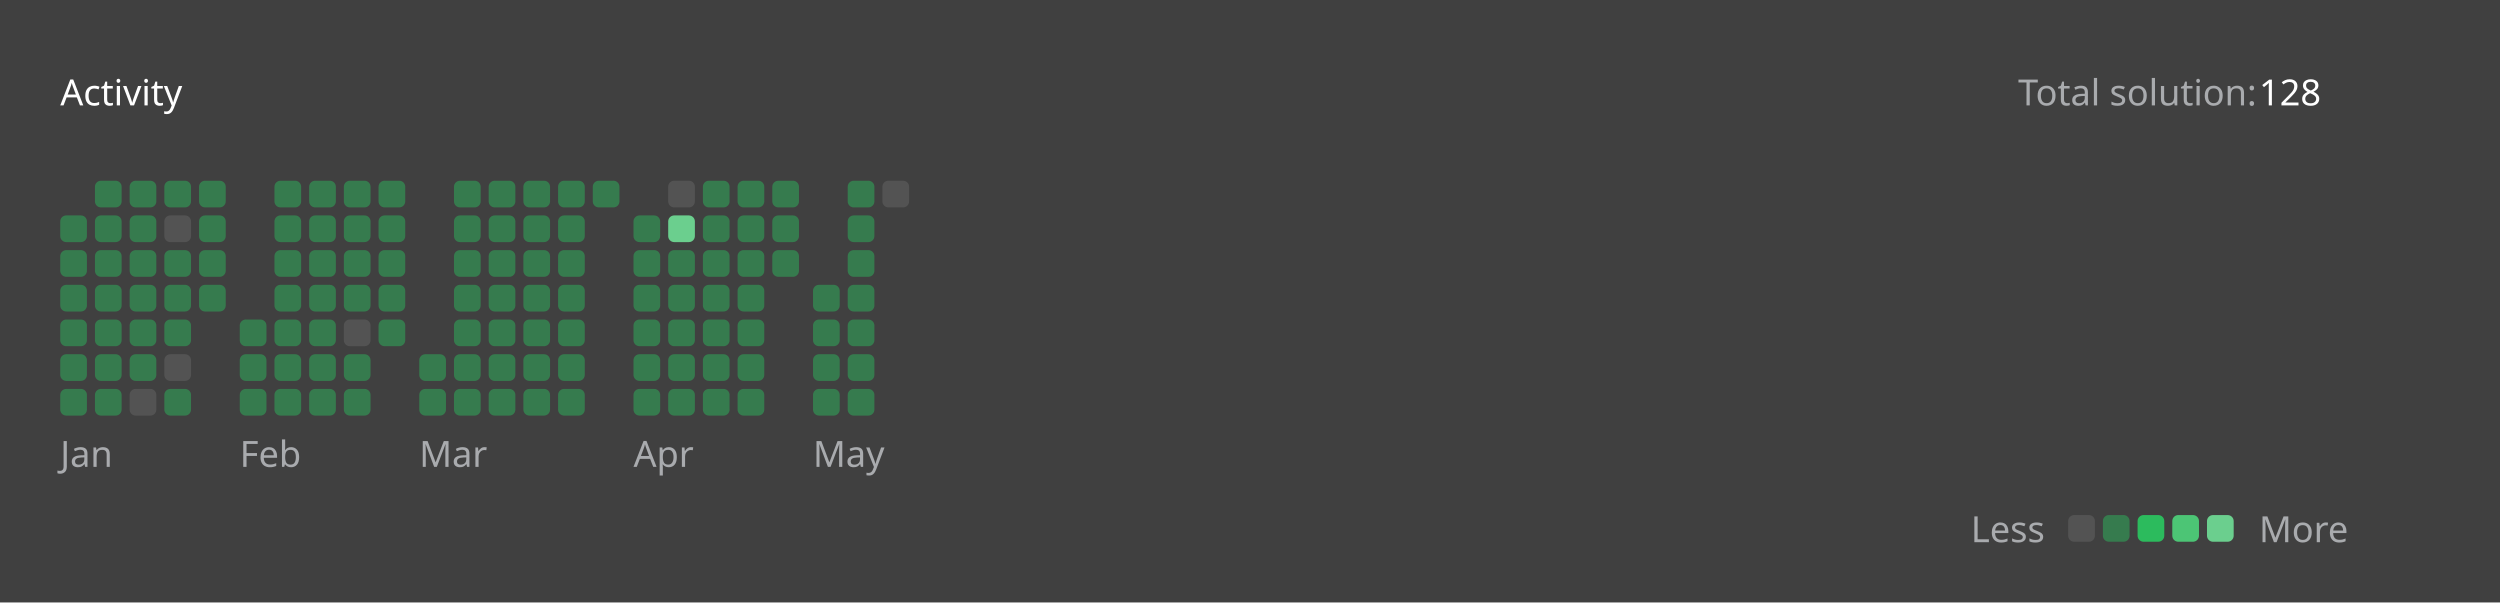
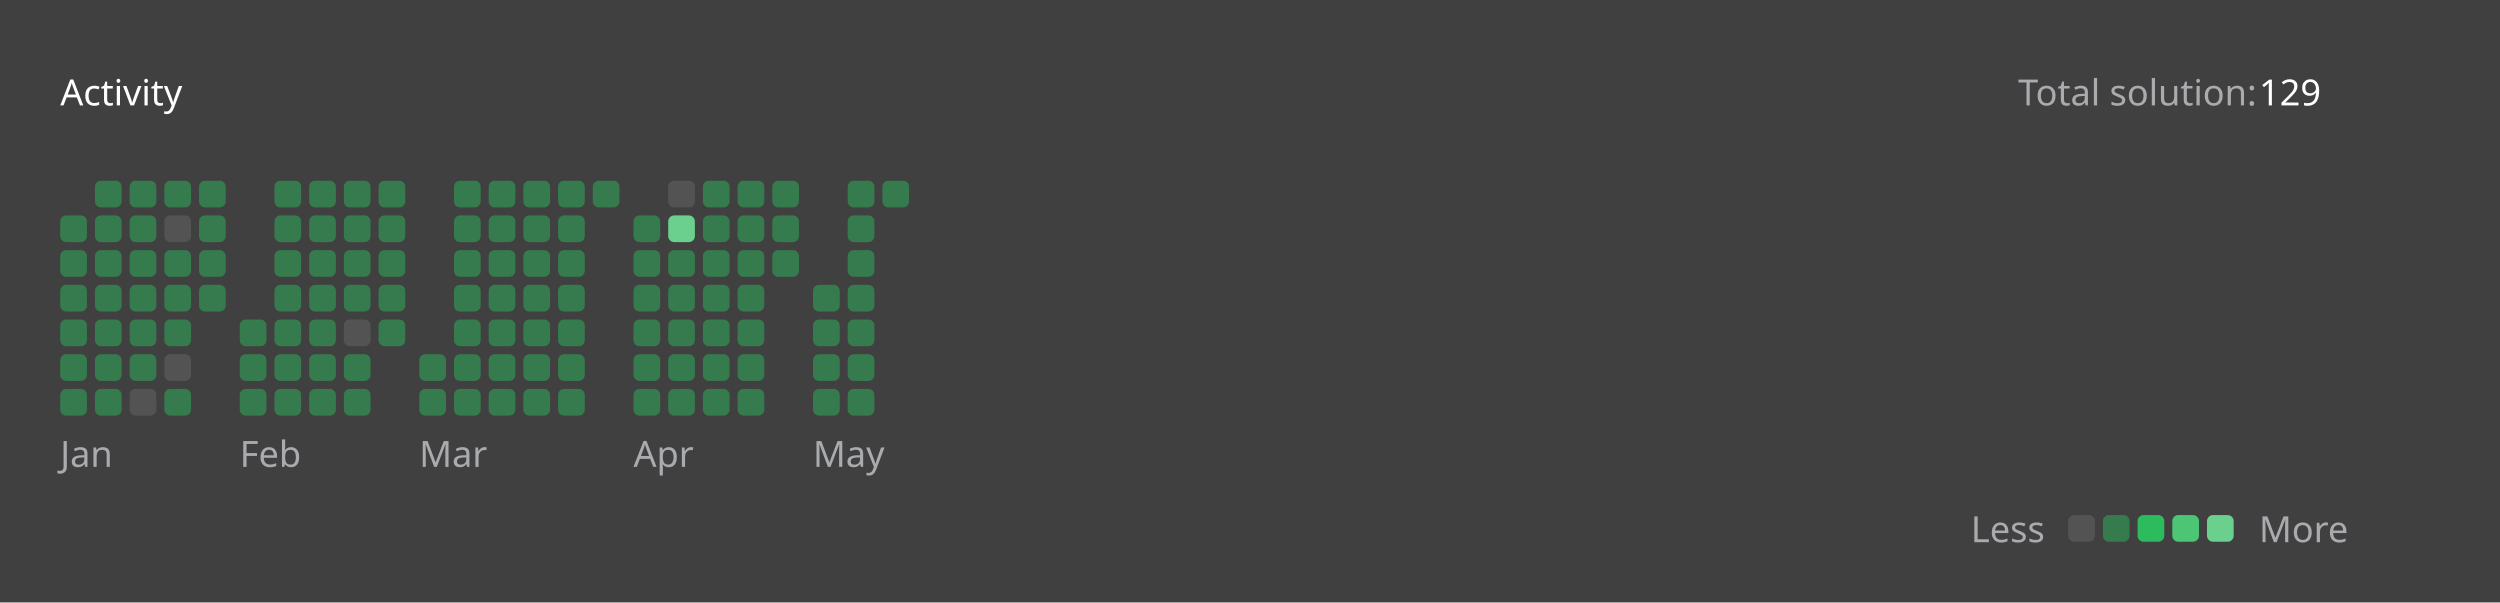
<svg xmlns="http://www.w3.org/2000/svg" version="1.1" height="200" width="830" viewBox="0 0 830 200">
  <style>*{font-family: "Segoe UI", Tahoma, Geneva, Verdana, sans-serif;}</style>
  <style>.title{font-weight: 500;font-size: 1rem;}</style>
  <style>.rotate-90{transform: rotate(-90deg);transform-origin: center;transform-box: fill-box;}</style>
  <style>.state{font-size: .75rem;}</style>
  <style>.light{color: #ffffff;fill: #ffffff;}</style>
  <style>.light-gray{color: #eff2f699;fill: #eff2f699;}</style>
  <style>.dark-gray{color: #ebebf54d;fill: #ebebf54d;}</style>
  <style>.gray{color: #747474;fill: #747474;}</style>
  <style>.orange{color: #ffa116;fill: #ffa116;}</style>
  <style>.background{color: #404040;fill: #404040;}</style>
  <style>.level-1-block{fill: #ffffff1a;}</style>
  <style>.level-2-block{fill: #2cb55d80;}</style>
  <style>.level-3-block{fill: #2cbb5dff;}</style>
  <style>.level-4-block{fill: #4cc575ff;}</style>
  <style>.level-5-block{fill: #6bcf8eff;}</style>
  <rect fill="#404040" x="0" y="0" width="830" height="200" rx="0.5rem" />
  <g text-anchor="start" text-decoration="1" class="title">
    <text x="20" y="35">
      <tspan class="light">Activity</tspan>
      <tspan class="orange" />
    </text>
  </g>
  <g class="state">
    <text x="670" y="35" class="light-gray"> Total solution: </text>
-     <text x="750" y="35" class="light"> 128 </text>
+     <text x="750" y="35" class="light"> 129 </text>
    <text x="678.88" y="180" class="light-gray" text-anchor="end">Less</text>
    <rect x="686.64" y="171" width="8.86" height="8.86" rx="2" ry="2" class="level-1-block" />
    <rect x="698.16" y="171" width="8.86" height="8.86" rx="2" ry="2" class="level-2-block" />
    <rect x="709.68" y="171" width="8.86" height="8.86" rx="2" ry="2" class="level-3-block" />
    <rect x="721.2" y="171" width="8.86" height="8.86" rx="2" ry="2" class="level-4-block" />
    <rect x="732.72" y="171" width="8.86" height="8.86" rx="2" ry="2" class="level-5-block" />
    <text x="750" y="180" class="light-gray">More</text>
  </g>
  <g x="20" y="60">
    <g x="20" y="60">
      <g x="20.0" y="60">
        <rect x="20.0" y="71.52" width="8.86" height="8.86" rx="2" ry="2" class="level-2-block" />
        <rect x="20.0" y="83.04" width="8.86" height="8.86" rx="2" ry="2" class="level-2-block" />
        <rect x="20.0" y="94.56" width="8.86" height="8.86" rx="2" ry="2" class="level-2-block" />
        <rect x="20.0" y="106.08" width="8.86" height="8.86" rx="2" ry="2" class="level-2-block" />
        <rect x="20.0" y="117.6" width="8.86" height="8.86" rx="2" ry="2" class="level-2-block" />
        <rect x="20.0" y="129.12" width="8.86" height="8.86" rx="2" ry="2" class="level-2-block" />
      </g>
      <g x="31.52" y="60">
        <rect x="31.52" y="60.0" width="8.86" height="8.86" rx="2" ry="2" class="level-2-block" />
        <rect x="31.52" y="71.52" width="8.86" height="8.86" rx="2" ry="2" class="level-2-block" />
        <rect x="31.52" y="83.04" width="8.86" height="8.86" rx="2" ry="2" class="level-2-block" />
        <rect x="31.52" y="94.56" width="8.86" height="8.86" rx="2" ry="2" class="level-2-block" />
        <rect x="31.52" y="106.08" width="8.86" height="8.86" rx="2" ry="2" class="level-2-block" />
        <rect x="31.52" y="117.6" width="8.86" height="8.86" rx="2" ry="2" class="level-2-block" />
        <rect x="31.52" y="129.12" width="8.86" height="8.86" rx="2" ry="2" class="level-2-block" />
      </g>
      <g x="43.04" y="60">
        <rect x="43.04" y="60.0" width="8.86" height="8.86" rx="2" ry="2" class="level-2-block" />
        <rect x="43.04" y="71.52" width="8.86" height="8.86" rx="2" ry="2" class="level-2-block" />
        <rect x="43.04" y="83.04" width="8.86" height="8.86" rx="2" ry="2" class="level-2-block" />
        <rect x="43.04" y="94.56" width="8.86" height="8.86" rx="2" ry="2" class="level-2-block" />
        <rect x="43.04" y="106.08" width="8.86" height="8.86" rx="2" ry="2" class="level-2-block" />
        <rect x="43.04" y="117.6" width="8.86" height="8.86" rx="2" ry="2" class="level-2-block" />
        <rect x="43.04" y="129.12" width="8.86" height="8.86" rx="2" ry="2" class="level-1-block" />
      </g>
      <g x="54.56" y="60">
        <rect x="54.56" y="60.0" width="8.86" height="8.86" rx="2" ry="2" class="level-2-block" />
        <rect x="54.56" y="71.52" width="8.86" height="8.86" rx="2" ry="2" class="level-1-block" />
        <rect x="54.56" y="83.04" width="8.86" height="8.86" rx="2" ry="2" class="level-2-block" />
        <rect x="54.56" y="94.56" width="8.86" height="8.86" rx="2" ry="2" class="level-2-block" />
        <rect x="54.56" y="106.08" width="8.86" height="8.86" rx="2" ry="2" class="level-2-block" />
        <rect x="54.56" y="117.6" width="8.86" height="8.86" rx="2" ry="2" class="level-1-block" />
        <rect x="54.56" y="129.12" width="8.86" height="8.86" rx="2" ry="2" class="level-2-block" />
      </g>
      <g x="66.08" y="60">
        <rect x="66.08" y="60.0" width="8.86" height="8.86" rx="2" ry="2" class="level-2-block" />
        <rect x="66.08" y="71.52" width="8.86" height="8.86" rx="2" ry="2" class="level-2-block" />
        <rect x="66.08" y="83.04" width="8.86" height="8.86" rx="2" ry="2" class="level-2-block" />
        <rect x="66.08" y="94.56" width="8.86" height="8.86" rx="2" ry="2" class="level-2-block" />
      </g>
      <text x="20.0" y="155" class="light-gray state">Jan</text>
    </g>
  </g>
  <g x="79.6" y="60">
    <g x="79.6" y="60">
      <g x="79.6" y="60">
        <rect x="79.6" y="106.08" width="8.86" height="8.86" rx="2" ry="2" class="level-2-block" />
        <rect x="79.6" y="117.6" width="8.86" height="8.86" rx="2" ry="2" class="level-2-block" />
        <rect x="79.6" y="129.12" width="8.86" height="8.86" rx="2" ry="2" class="level-2-block" />
      </g>
      <g x="91.12" y="60">
        <rect x="91.12" y="60.0" width="8.86" height="8.86" rx="2" ry="2" class="level-2-block" />
        <rect x="91.12" y="71.52" width="8.86" height="8.86" rx="2" ry="2" class="level-2-block" />
        <rect x="91.12" y="83.04" width="8.86" height="8.86" rx="2" ry="2" class="level-2-block" />
        <rect x="91.12" y="94.56" width="8.86" height="8.86" rx="2" ry="2" class="level-2-block" />
        <rect x="91.12" y="106.08" width="8.86" height="8.86" rx="2" ry="2" class="level-2-block" />
        <rect x="91.12" y="117.6" width="8.86" height="8.86" rx="2" ry="2" class="level-2-block" />
        <rect x="91.12" y="129.12" width="8.86" height="8.86" rx="2" ry="2" class="level-2-block" />
      </g>
      <g x="102.64" y="60">
        <rect x="102.64" y="60.0" width="8.86" height="8.86" rx="2" ry="2" class="level-2-block" />
        <rect x="102.64" y="71.52" width="8.86" height="8.86" rx="2" ry="2" class="level-2-block" />
        <rect x="102.64" y="83.04" width="8.86" height="8.86" rx="2" ry="2" class="level-2-block" />
        <rect x="102.64" y="94.56" width="8.86" height="8.86" rx="2" ry="2" class="level-2-block" />
        <rect x="102.64" y="106.08" width="8.86" height="8.86" rx="2" ry="2" class="level-2-block" />
        <rect x="102.64" y="117.6" width="8.86" height="8.86" rx="2" ry="2" class="level-2-block" />
        <rect x="102.64" y="129.12" width="8.86" height="8.86" rx="2" ry="2" class="level-2-block" />
      </g>
      <g x="114.16" y="60">
        <rect x="114.16" y="60.0" width="8.86" height="8.86" rx="2" ry="2" class="level-2-block" />
        <rect x="114.16" y="71.52" width="8.86" height="8.86" rx="2" ry="2" class="level-2-block" />
        <rect x="114.16" y="83.04" width="8.86" height="8.86" rx="2" ry="2" class="level-2-block" />
        <rect x="114.16" y="94.56" width="8.86" height="8.86" rx="2" ry="2" class="level-2-block" />
        <rect x="114.16" y="106.08" width="8.86" height="8.86" rx="2" ry="2" class="level-1-block" />
        <rect x="114.16" y="117.6" width="8.86" height="8.86" rx="2" ry="2" class="level-2-block" />
        <rect x="114.16" y="129.12" width="8.86" height="8.86" rx="2" ry="2" class="level-2-block" />
      </g>
      <g x="125.68" y="60">
        <rect x="125.68" y="60.0" width="8.86" height="8.86" rx="2" ry="2" class="level-2-block" />
        <rect x="125.68" y="71.52" width="8.86" height="8.86" rx="2" ry="2" class="level-2-block" />
        <rect x="125.68" y="83.04" width="8.86" height="8.86" rx="2" ry="2" class="level-2-block" />
        <rect x="125.68" y="94.56" width="8.86" height="8.86" rx="2" ry="2" class="level-2-block" />
        <rect x="125.68" y="106.08" width="8.86" height="8.86" rx="2" ry="2" class="level-2-block" />
      </g>
      <text x="79.6" y="155" class="light-gray state">Feb</text>
    </g>
  </g>
  <g x="139.2" y="60">
    <g x="139.2" y="60">
      <g x="139.2" y="60">
        <rect x="139.2" y="117.6" width="8.86" height="8.86" rx="2" ry="2" class="level-2-block" />
        <rect x="139.2" y="129.12" width="8.86" height="8.86" rx="2" ry="2" class="level-2-block" />
      </g>
      <g x="150.72" y="60">
        <rect x="150.72" y="60.0" width="8.86" height="8.86" rx="2" ry="2" class="level-2-block" />
        <rect x="150.72" y="71.52" width="8.86" height="8.86" rx="2" ry="2" class="level-2-block" />
        <rect x="150.72" y="83.04" width="8.86" height="8.86" rx="2" ry="2" class="level-2-block" />
        <rect x="150.72" y="94.56" width="8.86" height="8.86" rx="2" ry="2" class="level-2-block" />
        <rect x="150.72" y="106.08" width="8.86" height="8.86" rx="2" ry="2" class="level-2-block" />
        <rect x="150.72" y="117.6" width="8.86" height="8.86" rx="2" ry="2" class="level-2-block" />
        <rect x="150.72" y="129.12" width="8.86" height="8.86" rx="2" ry="2" class="level-2-block" />
      </g>
      <g x="162.24" y="60">
        <rect x="162.24" y="60.0" width="8.86" height="8.86" rx="2" ry="2" class="level-2-block" />
        <rect x="162.24" y="71.52" width="8.86" height="8.86" rx="2" ry="2" class="level-2-block" />
        <rect x="162.24" y="83.04" width="8.86" height="8.86" rx="2" ry="2" class="level-2-block" />
        <rect x="162.24" y="94.56" width="8.86" height="8.86" rx="2" ry="2" class="level-2-block" />
        <rect x="162.24" y="106.08" width="8.86" height="8.86" rx="2" ry="2" class="level-2-block" />
        <rect x="162.24" y="117.6" width="8.86" height="8.86" rx="2" ry="2" class="level-2-block" />
        <rect x="162.24" y="129.12" width="8.86" height="8.86" rx="2" ry="2" class="level-2-block" />
      </g>
      <g x="173.76" y="60">
        <rect x="173.76" y="60.0" width="8.86" height="8.86" rx="2" ry="2" class="level-2-block" />
        <rect x="173.76" y="71.52" width="8.86" height="8.86" rx="2" ry="2" class="level-2-block" />
        <rect x="173.76" y="83.04" width="8.86" height="8.86" rx="2" ry="2" class="level-2-block" />
        <rect x="173.76" y="94.56" width="8.86" height="8.86" rx="2" ry="2" class="level-2-block" />
        <rect x="173.76" y="106.08" width="8.86" height="8.86" rx="2" ry="2" class="level-2-block" />
        <rect x="173.76" y="117.6" width="8.86" height="8.86" rx="2" ry="2" class="level-2-block" />
        <rect x="173.76" y="129.12" width="8.86" height="8.86" rx="2" ry="2" class="level-2-block" />
      </g>
      <g x="185.28" y="60">
        <rect x="185.28" y="60.0" width="8.86" height="8.86" rx="2" ry="2" class="level-2-block" />
        <rect x="185.28" y="71.52" width="8.86" height="8.86" rx="2" ry="2" class="level-2-block" />
        <rect x="185.28" y="83.04" width="8.86" height="8.86" rx="2" ry="2" class="level-2-block" />
        <rect x="185.28" y="94.56" width="8.86" height="8.86" rx="2" ry="2" class="level-2-block" />
        <rect x="185.28" y="106.08" width="8.86" height="8.86" rx="2" ry="2" class="level-2-block" />
        <rect x="185.28" y="117.6" width="8.86" height="8.86" rx="2" ry="2" class="level-2-block" />
        <rect x="185.28" y="129.12" width="8.86" height="8.86" rx="2" ry="2" class="level-2-block" />
      </g>
      <g x="196.8" y="60">
        <rect x="196.8" y="60.0" width="8.86" height="8.86" rx="2" ry="2" class="level-2-block" />
      </g>
      <text x="139.2" y="155" class="light-gray state">Mar</text>
    </g>
  </g>
  <g x="210.32" y="60">
    <g x="210.32" y="60">
      <g x="210.32" y="60">
        <rect x="210.32" y="71.52" width="8.86" height="8.86" rx="2" ry="2" class="level-2-block" />
        <rect x="210.32" y="83.04" width="8.86" height="8.86" rx="2" ry="2" class="level-2-block" />
        <rect x="210.32" y="94.56" width="8.86" height="8.86" rx="2" ry="2" class="level-2-block" />
        <rect x="210.32" y="106.08" width="8.86" height="8.86" rx="2" ry="2" class="level-2-block" />
        <rect x="210.32" y="117.6" width="8.86" height="8.86" rx="2" ry="2" class="level-2-block" />
        <rect x="210.32" y="129.12" width="8.86" height="8.86" rx="2" ry="2" class="level-2-block" />
      </g>
      <g x="221.84" y="60">
        <rect x="221.84" y="60.0" width="8.86" height="8.86" rx="2" ry="2" class="level-1-block" />
        <rect x="221.84" y="71.52" width="8.86" height="8.86" rx="2" ry="2" class="level-5-block" />
        <rect x="221.84" y="83.04" width="8.86" height="8.86" rx="2" ry="2" class="level-2-block" />
        <rect x="221.84" y="94.56" width="8.86" height="8.86" rx="2" ry="2" class="level-2-block" />
        <rect x="221.84" y="106.08" width="8.86" height="8.86" rx="2" ry="2" class="level-2-block" />
        <rect x="221.84" y="117.6" width="8.86" height="8.86" rx="2" ry="2" class="level-2-block" />
        <rect x="221.84" y="129.12" width="8.86" height="8.86" rx="2" ry="2" class="level-2-block" />
      </g>
      <g x="233.36" y="60">
        <rect x="233.36" y="60.0" width="8.86" height="8.86" rx="2" ry="2" class="level-2-block" />
        <rect x="233.36" y="71.52" width="8.86" height="8.86" rx="2" ry="2" class="level-2-block" />
        <rect x="233.36" y="83.04" width="8.86" height="8.86" rx="2" ry="2" class="level-2-block" />
        <rect x="233.36" y="94.56" width="8.86" height="8.86" rx="2" ry="2" class="level-2-block" />
        <rect x="233.36" y="106.08" width="8.86" height="8.86" rx="2" ry="2" class="level-2-block" />
        <rect x="233.36" y="117.6" width="8.86" height="8.86" rx="2" ry="2" class="level-2-block" />
        <rect x="233.36" y="129.12" width="8.86" height="8.86" rx="2" ry="2" class="level-2-block" />
      </g>
      <g x="244.88" y="60">
        <rect x="244.88" y="60.0" width="8.86" height="8.86" rx="2" ry="2" class="level-2-block" />
        <rect x="244.88" y="71.52" width="8.86" height="8.86" rx="2" ry="2" class="level-2-block" />
        <rect x="244.88" y="83.04" width="8.86" height="8.86" rx="2" ry="2" class="level-2-block" />
        <rect x="244.88" y="94.56" width="8.86" height="8.86" rx="2" ry="2" class="level-2-block" />
        <rect x="244.88" y="106.08" width="8.86" height="8.86" rx="2" ry="2" class="level-2-block" />
        <rect x="244.88" y="117.6" width="8.86" height="8.86" rx="2" ry="2" class="level-2-block" />
        <rect x="244.88" y="129.12" width="8.86" height="8.86" rx="2" ry="2" class="level-2-block" />
      </g>
      <g x="256.4" y="60">
        <rect x="256.4" y="60.0" width="8.86" height="8.86" rx="2" ry="2" class="level-2-block" />
        <rect x="256.4" y="71.52" width="8.86" height="8.86" rx="2" ry="2" class="level-2-block" />
        <rect x="256.4" y="83.04" width="8.86" height="8.86" rx="2" ry="2" class="level-2-block" />
      </g>
      <text x="210.32" y="155" class="light-gray state">Apr</text>
    </g>
  </g>
  <g x="269.92" y="60">
    <g x="269.92" y="60">
      <g x="269.92" y="60">
        <rect x="269.92" y="94.56" width="8.86" height="8.86" rx="2" ry="2" class="level-2-block" />
        <rect x="269.92" y="106.08" width="8.86" height="8.86" rx="2" ry="2" class="level-2-block" />
        <rect x="269.92" y="117.6" width="8.86" height="8.86" rx="2" ry="2" class="level-2-block" />
        <rect x="269.92" y="129.12" width="8.86" height="8.86" rx="2" ry="2" class="level-2-block" />
      </g>
      <g x="281.44" y="60">
        <rect x="281.44" y="60.0" width="8.86" height="8.86" rx="2" ry="2" class="level-2-block" />
        <rect x="281.44" y="71.52" width="8.86" height="8.86" rx="2" ry="2" class="level-2-block" />
        <rect x="281.44" y="83.04" width="8.86" height="8.86" rx="2" ry="2" class="level-2-block" />
        <rect x="281.44" y="94.56" width="8.86" height="8.86" rx="2" ry="2" class="level-2-block" />
        <rect x="281.44" y="106.08" width="8.86" height="8.86" rx="2" ry="2" class="level-2-block" />
        <rect x="281.44" y="117.6" width="8.86" height="8.86" rx="2" ry="2" class="level-2-block" />
        <rect x="281.44" y="129.12" width="8.86" height="8.86" rx="2" ry="2" class="level-2-block" />
      </g>
      <g x="292.96" y="60">
-         <rect x="292.96" y="60.0" width="8.86" height="8.86" rx="2" ry="2" class="level-1-block" />
+         <rect x="292.96" y="60.0" width="8.86" height="8.86" rx="2" ry="2" class="level-2-block" />
      </g>
      <text x="269.92" y="155" class="light-gray state">May</text>
    </g>
  </g>
</svg>
